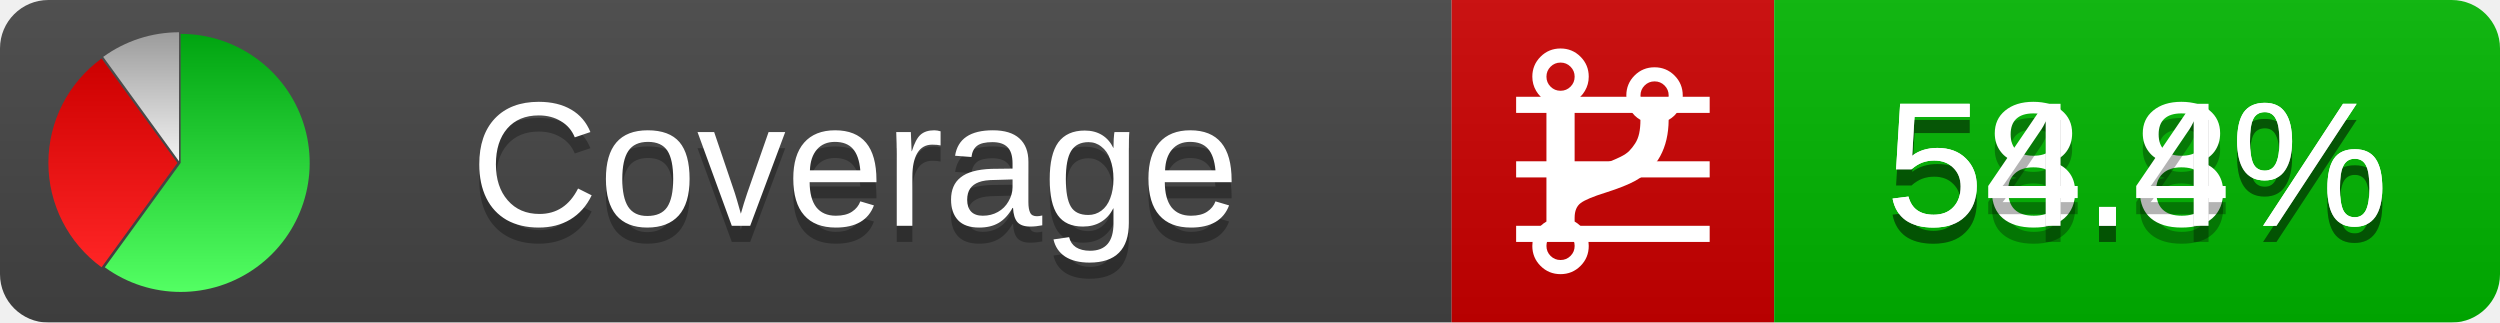
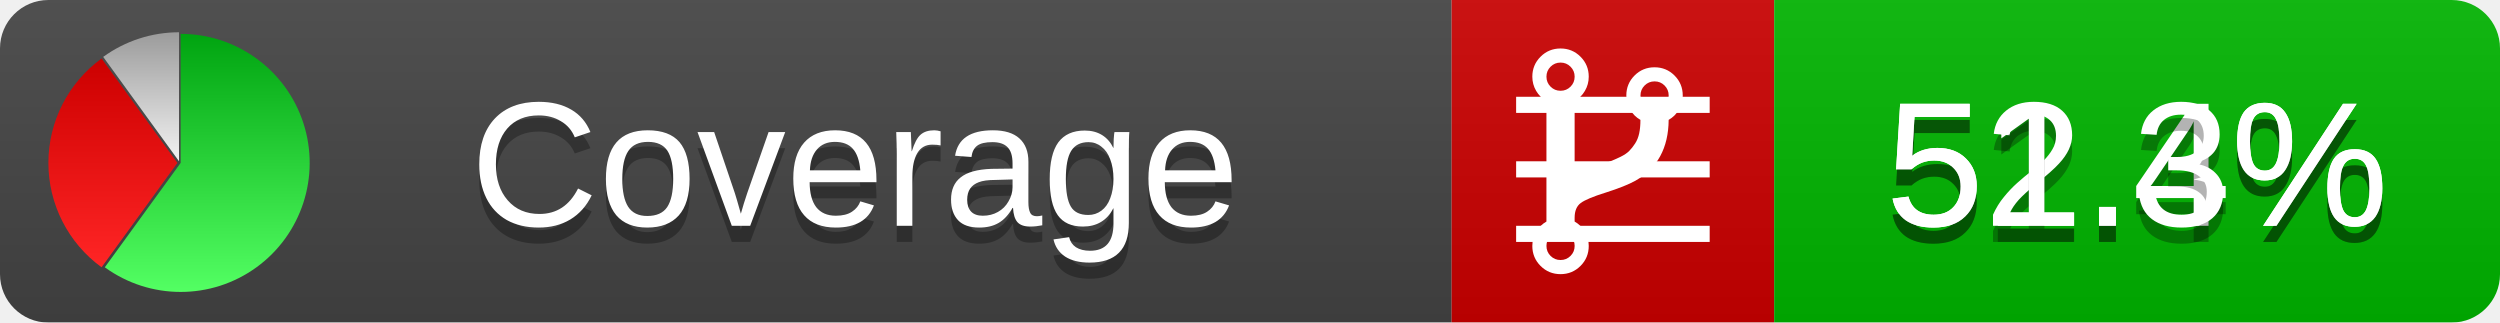
<svg xmlns="http://www.w3.org/2000/svg" xmlns:xlink="http://www.w3.org/1999/xlink" width="155" height="20">
  <style type="text/css">
          
            @keyframes fadeout {
              0 % { visibility: visible; opacity: 1; }
              40% { visibility: visible; opacity: 1; }
              50% { visibility: hidden; opacity: 0; }
              90% { visibility: hidden; opacity: 0; }
              100% { visibility: visible; opacity: 1; }
            }
            @keyframes fadein {
              0% { visibility: hidden; opacity: 0; }
              40% { visibility: hidden; opacity: 0; }
              50% { visibility: visible; opacity: 1; }
              90% { visibility: visible; opacity: 1; }
              100% { visibility: hidden; opacity: 0; }
            }
            .linecoverage {
                animation-duration: 10s;
                animation-name: fadeout;
                animation-iteration-count: infinite;
            }
            .branchcoverage {
                animation-duration: 10s;
                animation-name: fadein;
                animation-iteration-count: infinite;
            }
          
    </style>
  <defs>
    <linearGradient id="gradient" x2="0" y2="100%">
      <stop offset="0" stop-color="#bbb" stop-opacity=".1" />
      <stop offset="1" stop-opacity=".1" />
    </linearGradient>
    <linearGradient id="green" x2="0" y2="100%">
      <stop offset="0" stop-color="#00A410" />
      <stop offset="1" stop-color="#53FF63" />
    </linearGradient>
    <linearGradient id="red" x2="0" y2="100%">
      <stop offset="0" stop-color="#C00" />
      <stop offset="1" stop-color="#FF2525" />
    </linearGradient>
    <linearGradient id="gray" x2="0" y2="100%">
      <stop offset="0" stop-color="#9B9B9B" />
      <stop offset="1" stop-color="#F3F3F3" />
    </linearGradient>
    <mask id="mask">
      <rect width="155" height="20" rx="3" fill="#fff" />
    </mask>
    <g id="icon">
      <path style="fill:url(#green);" d="M205,202.5 l0,-200 a200,200 0 1,1 -117.558,361.803 z" />
      <path style="fill:url(#red);" d="M200,202.5 l-117.558,161.803 a200,200 0 0,1 0,-323.607 z" />
      <path style="fill:url(#gray);" d="M202.5,200 l-117.558,-161.803 a200,200 0 0,1 117.558,-38.196 z" />
    </g>
  </defs>
  <g mask="url(#mask)">
    <rect x="0" y="0" width="90" height="20" fill="#444" />
    <rect x="90" y="0" width="20" height="20" fill="#c00" />
    <rect x="110" y="0" width="45" height="20" fill="#00B600" />
    <rect x="0" y="0" width="155" height="20" fill="url(#gradient)" />
  </g>
  <g>
    <path class="linecoverage" stroke="#fff" d="M94 6.5 h12 M94 10.5 h12 M94 14.5 h12" />
    <path class="branchcoverage" fill="#fff" d="m 97.628,15.247 q 0,-0.364 -0.255,-0.619 -0.255,-0.255 -0.619,-0.255 -0.364,0 -0.619,0.255 -0.255,0.255 -0.255,0.619 0,0.364 0.255,0.619 0.255,0.255 0.619,0.255 0.364,0 0.619,-0.255 0.255,-0.255 0.255,-0.619 z m 0,-10.493 q 0,-0.364 -0.255,-0.619 -0.255,-0.255 -0.619,-0.255 -0.364,0 -0.619,0.255 -0.255,0.255 -0.255,0.619 0,0.364 0.255,0.619 0.255,0.255 0.619,0.255 0.364,0 0.619,-0.255 0.255,-0.255 0.255,-0.619 z m 5.83,1.166 q 0,-0.364 -0.255,-0.619 -0.255,-0.255 -0.619,-0.255 -0.364,0 -0.619,0.255 -0.255,0.255 -0.255,0.619 0,0.364 0.255,0.619 0.255,0.255 0.619,0.255 0.364,0 0.619,-0.255 0.255,-0.255 0.255,-0.619 z m 0.874,0 q 0,0.474 -0.237,0.879 -0.237,0.405 -0.638,0.633 -0.018,2.614 -2.059,3.771 -0.619,0.346 -1.849,0.738 -1.166,0.364 -1.544,0.647 -0.378,0.282 -0.378,0.911 l 0,0.237 q 0.401,0.228 0.638,0.633 0.237,0.405 0.237,0.879 0,0.729 -0.51,1.239 -0.51,0.51 -1.239,0.51 -0.729,0 -1.239,-0.51 -0.51,-0.51 -0.51,-1.239 0,-0.474 0.237,-0.879 0.237,-0.405 0.638,-0.633 l 0,-7.469 q -0.401,-0.228 -0.638,-0.633 -0.237,-0.405 -0.237,-0.879 0,-0.729 0.51,-1.239 0.51,-0.51 1.239,-0.51 0.729,0 1.239,0.51 0.51,0.51 0.51,1.239 0,0.474 -0.237,0.879 -0.237,0.405 -0.638,0.633 l 0,4.527 q 0.492,-0.237 1.403,-0.519 0.501,-0.155 0.797,-0.269 0.296,-0.114 0.642,-0.282 0.346,-0.169 0.537,-0.36 0.191,-0.191 0.369,-0.465 0.178,-0.273 0.255,-0.633 0.077,-0.36 0.077,-0.833 -0.401,-0.228 -0.638,-0.633 -0.237,-0.405 -0.237,-0.879 0,-0.729 0.51,-1.239 0.51,-0.51 1.239,-0.51 0.729,0 1.239,0.51 0.51,0.51 0.51,1.239 z" />
  </g>
  <g fill="#fff" text-anchor="middle" font-family="Verdana,Arial,Geneva,sans-serif" font-size="11">
    <a xlink:href="https://github.com/danielpalme/ReportGenerator" target="_top">
      <use xlink:href="#icon" transform="translate(3,2) scale(.04)" />
    </a>
    <text x="53" y="15" fill="#010101" fill-opacity=".3">Coverage</text>
    <text x="53" y="14" fill="#fff">Coverage</text>
-     <text class="linecoverage" x="132.5" y="15" fill="#010101" fill-opacity=".3">58.8%</text>
-     <text class="linecoverage" x="132.5" y="14">58.8%</text>
-     <text class="branchcoverage" x="132.5" y="15" fill="#010101" fill-opacity=".3">54.4%</text>
-     <text class="branchcoverage" x="132.5" y="14">54.4%</text>
+     <text class="linecoverage" x="132.5" y="15" fill="#010101" fill-opacity=".3">52.4%</text>
+     <text class="linecoverage" x="132.5" y="14">52.4%</text>
+     <text class="branchcoverage" x="132.5" y="15" fill="#010101" fill-opacity=".3">51.3%</text>
+     <text class="branchcoverage" x="132.5" y="14">51.3%</text>
  </g>
  <g>
    <rect class="linecoverage" x="90" y="0" width="65" height="20" fill-opacity="0" />
    <rect class="branchcoverage" x="90" y="0" width="65" height="20" fill-opacity="0" />
  </g>
</svg>
